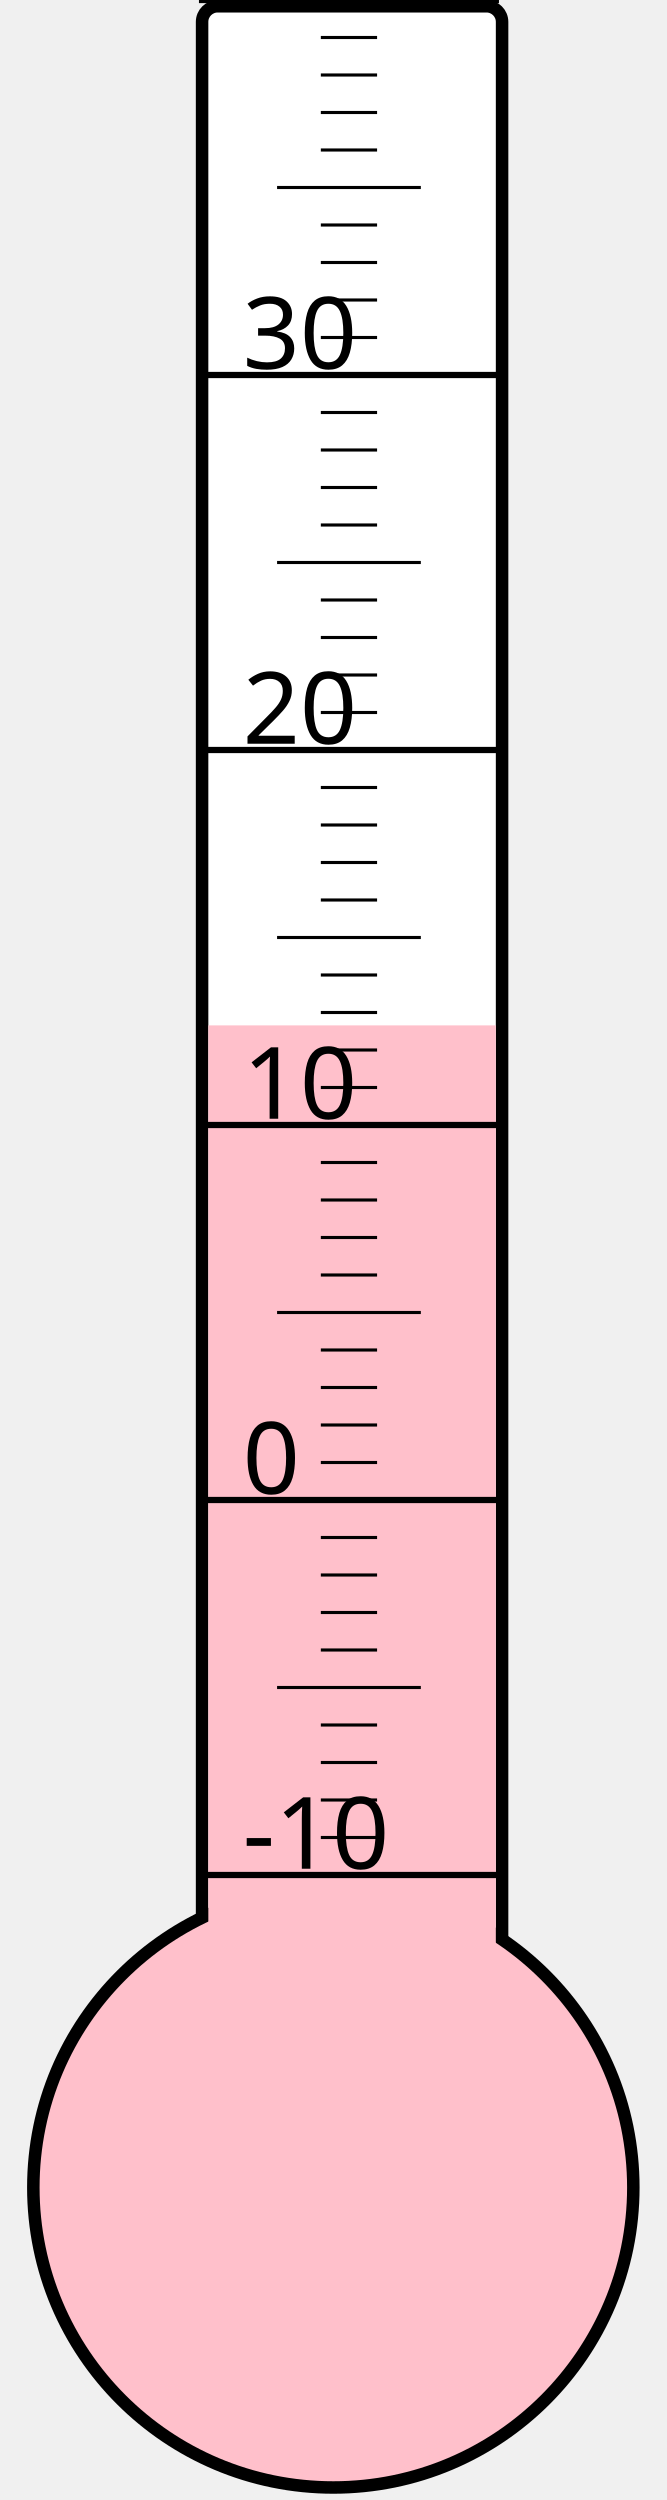
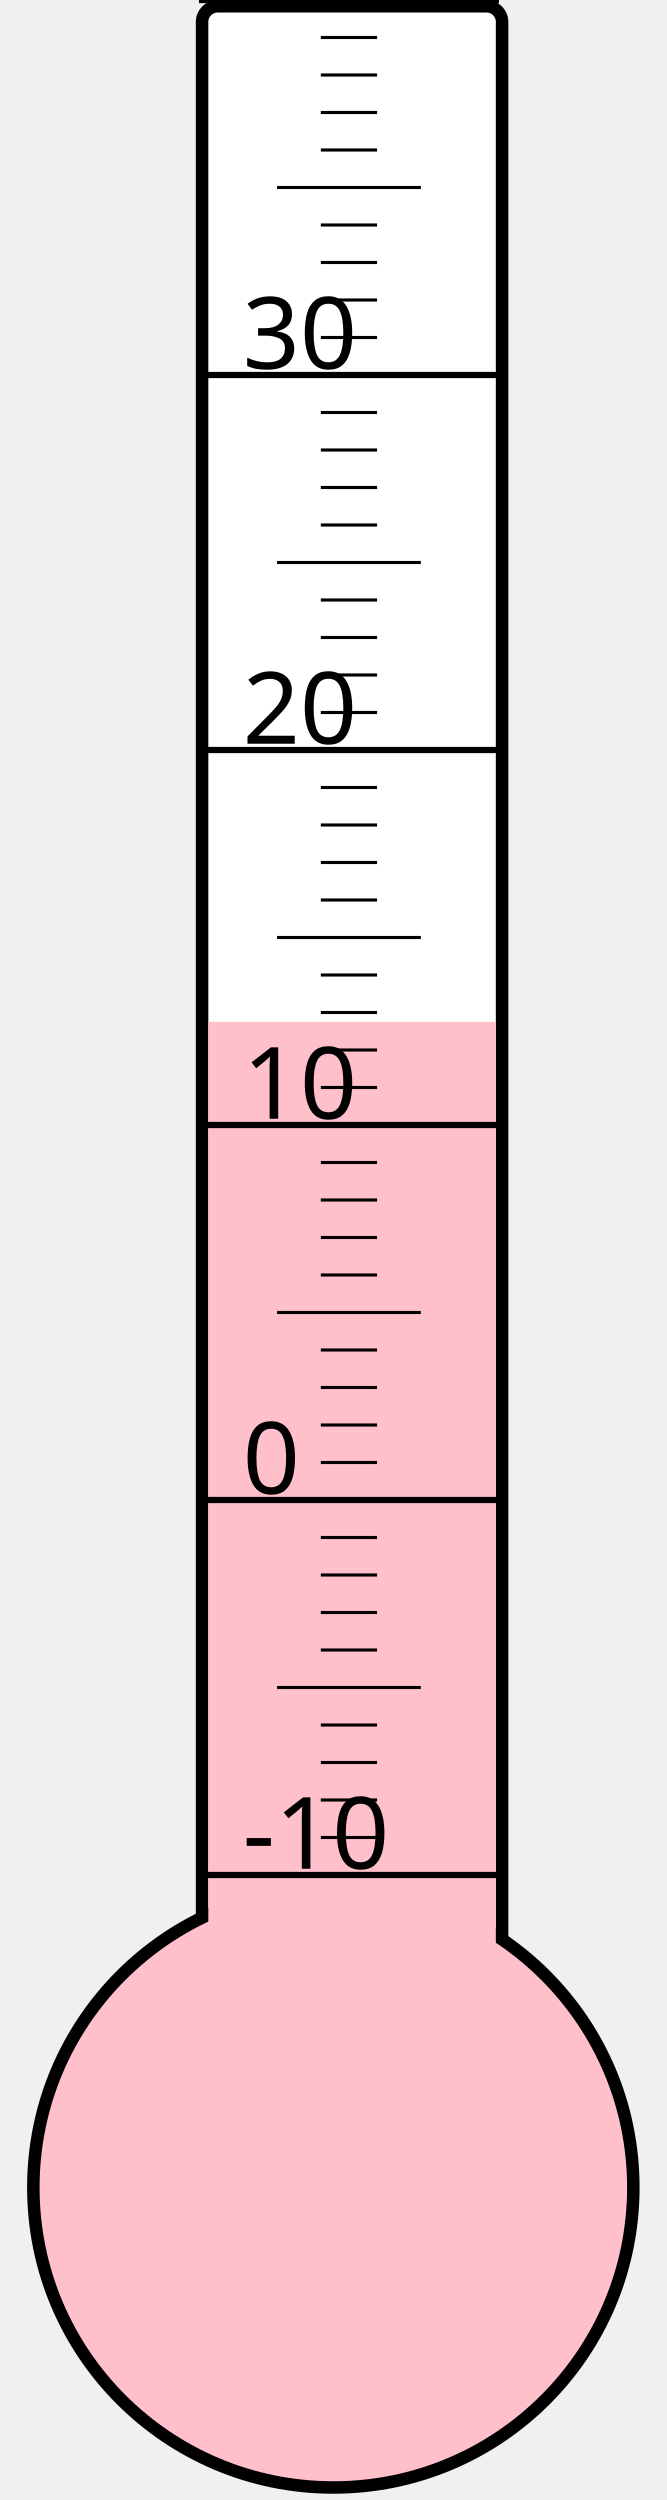
<svg xmlns="http://www.w3.org/2000/svg" width="40px" height="150px" viewBox="0 0 200 800">
  <rect width="200" height="800" x="0" y="0" style="fill: #ffffeb; fill-opacity: 0;" />
  <rect width="96" height="680" x="58" y="2" rx="5" ry="5" style="fill: white; fill-opacity: 1; stroke: black; stroke-width: 4;" />
  <circle cx="100" cy="700" r="96" style="fill: pink; stroke: black; stroke-width: 4;" />
-   <rect width="92" height="371.875" x="60" y="328.125" style="fill: pink; fill-opacity: 1; stroke-width: 0;" />
+   <rect width="92" height="373.0" x="60" y="327.0" style="fill: pink; fill-opacity: 1; stroke-width: 0;" />
  <text x="71" y="598" style="font-family: sans-serif; font-size: 24pt;">-10</text>
  <text x="71" y="478" style="font-family: sans-serif; font-size: 24pt;">0</text>
  <text x="71" y="358" style="font-family: sans-serif; font-size: 24pt;">10</text>
  <text x="71" y="238" style="font-family: sans-serif; font-size: 24pt;">20</text>
  <text x="71" y="118" style="font-family: sans-serif; font-size: 24pt;">30</text>
  <g style="stroke: black;">
    <line x1="57" y1="600" x2="153" y2="600" style="stroke-width: 2;" />
    <line x1="96" y1="588" x2="114" y2="588" style="stroke-width: 1;" />
    <line x1="96" y1="576" x2="114" y2="576" style="stroke-width: 1;" />
    <line x1="96" y1="564" x2="114" y2="564" style="stroke-width: 1;" />
    <line x1="96" y1="552" x2="114" y2="552" style="stroke-width: 1;" />
    <line x1="82" y1="540" x2="128" y2="540" style="stroke-width: 1;" />
    <line x1="96" y1="528" x2="114" y2="528" style="stroke-width: 1;" />
    <line x1="96" y1="516" x2="114" y2="516" style="stroke-width: 1;" />
    <line x1="96" y1="504" x2="114" y2="504" style="stroke-width: 1;" />
    <line x1="96" y1="492" x2="114" y2="492" style="stroke-width: 1;" />
    <line x1="57" y1="480" x2="153" y2="480" style="stroke-width: 2;" />
    <line x1="96" y1="468" x2="114" y2="468" style="stroke-width: 1;" />
    <line x1="96" y1="456" x2="114" y2="456" style="stroke-width: 1;" />
    <line x1="96" y1="444" x2="114" y2="444" style="stroke-width: 1;" />
    <line x1="96" y1="432" x2="114" y2="432" style="stroke-width: 1;" />
    <line x1="82" y1="420" x2="128" y2="420" style="stroke-width: 1;" />
    <line x1="96" y1="408" x2="114" y2="408" style="stroke-width: 1;" />
    <line x1="96" y1="396" x2="114" y2="396" style="stroke-width: 1;" />
    <line x1="96" y1="384" x2="114" y2="384" style="stroke-width: 1;" />
    <line x1="96" y1="372" x2="114" y2="372" style="stroke-width: 1;" />
    <line x1="57" y1="360" x2="153" y2="360" style="stroke-width: 2;" />
    <line x1="96" y1="348" x2="114" y2="348" style="stroke-width: 1;" />
    <line x1="96" y1="336" x2="114" y2="336" style="stroke-width: 1;" />
    <line x1="96" y1="324" x2="114" y2="324" style="stroke-width: 1;" />
    <line x1="96" y1="312" x2="114" y2="312" style="stroke-width: 1;" />
    <line x1="82" y1="300" x2="128" y2="300" style="stroke-width: 1;" />
    <line x1="96" y1="288" x2="114" y2="288" style="stroke-width: 1;" />
    <line x1="96" y1="276" x2="114" y2="276" style="stroke-width: 1;" />
    <line x1="96" y1="264" x2="114" y2="264" style="stroke-width: 1;" />
    <line x1="96" y1="252" x2="114" y2="252" style="stroke-width: 1;" />
    <line x1="57" y1="240" x2="153" y2="240" style="stroke-width: 2;" />
    <line x1="96" y1="228" x2="114" y2="228" style="stroke-width: 1;" />
    <line x1="96" y1="216" x2="114" y2="216" style="stroke-width: 1;" />
    <line x1="96" y1="204" x2="114" y2="204" style="stroke-width: 1;" />
    <line x1="96" y1="192" x2="114" y2="192" style="stroke-width: 1;" />
    <line x1="82" y1="180" x2="128" y2="180" style="stroke-width: 1;" />
    <line x1="96" y1="168" x2="114" y2="168" style="stroke-width: 1;" />
    <line x1="96" y1="156" x2="114" y2="156" style="stroke-width: 1;" />
    <line x1="96" y1="144" x2="114" y2="144" style="stroke-width: 1;" />
    <line x1="96" y1="132" x2="114" y2="132" style="stroke-width: 1;" />
    <line x1="57" y1="120" x2="153" y2="120" style="stroke-width: 2;" />
    <line x1="96" y1="108" x2="114" y2="108" style="stroke-width: 1;" />
    <line x1="96" y1="96" x2="114" y2="96" style="stroke-width: 1;" />
    <line x1="96" y1="84" x2="114" y2="84" style="stroke-width: 1;" />
    <line x1="96" y1="72" x2="114" y2="72" style="stroke-width: 1;" />
    <line x1="82" y1="60" x2="128" y2="60" style="stroke-width: 1;" />
    <line x1="96" y1="48" x2="114" y2="48" style="stroke-width: 1;" />
    <line x1="96" y1="36" x2="114" y2="36" style="stroke-width: 1;" />
    <line x1="96" y1="24" x2="114" y2="24" style="stroke-width: 1;" />
    <line x1="96" y1="12" x2="114" y2="12" style="stroke-width: 1;" />
    <line x1="57" y1="0" x2="153" y2="0" style="stroke-width: 2;" />
  </g>
</svg>
